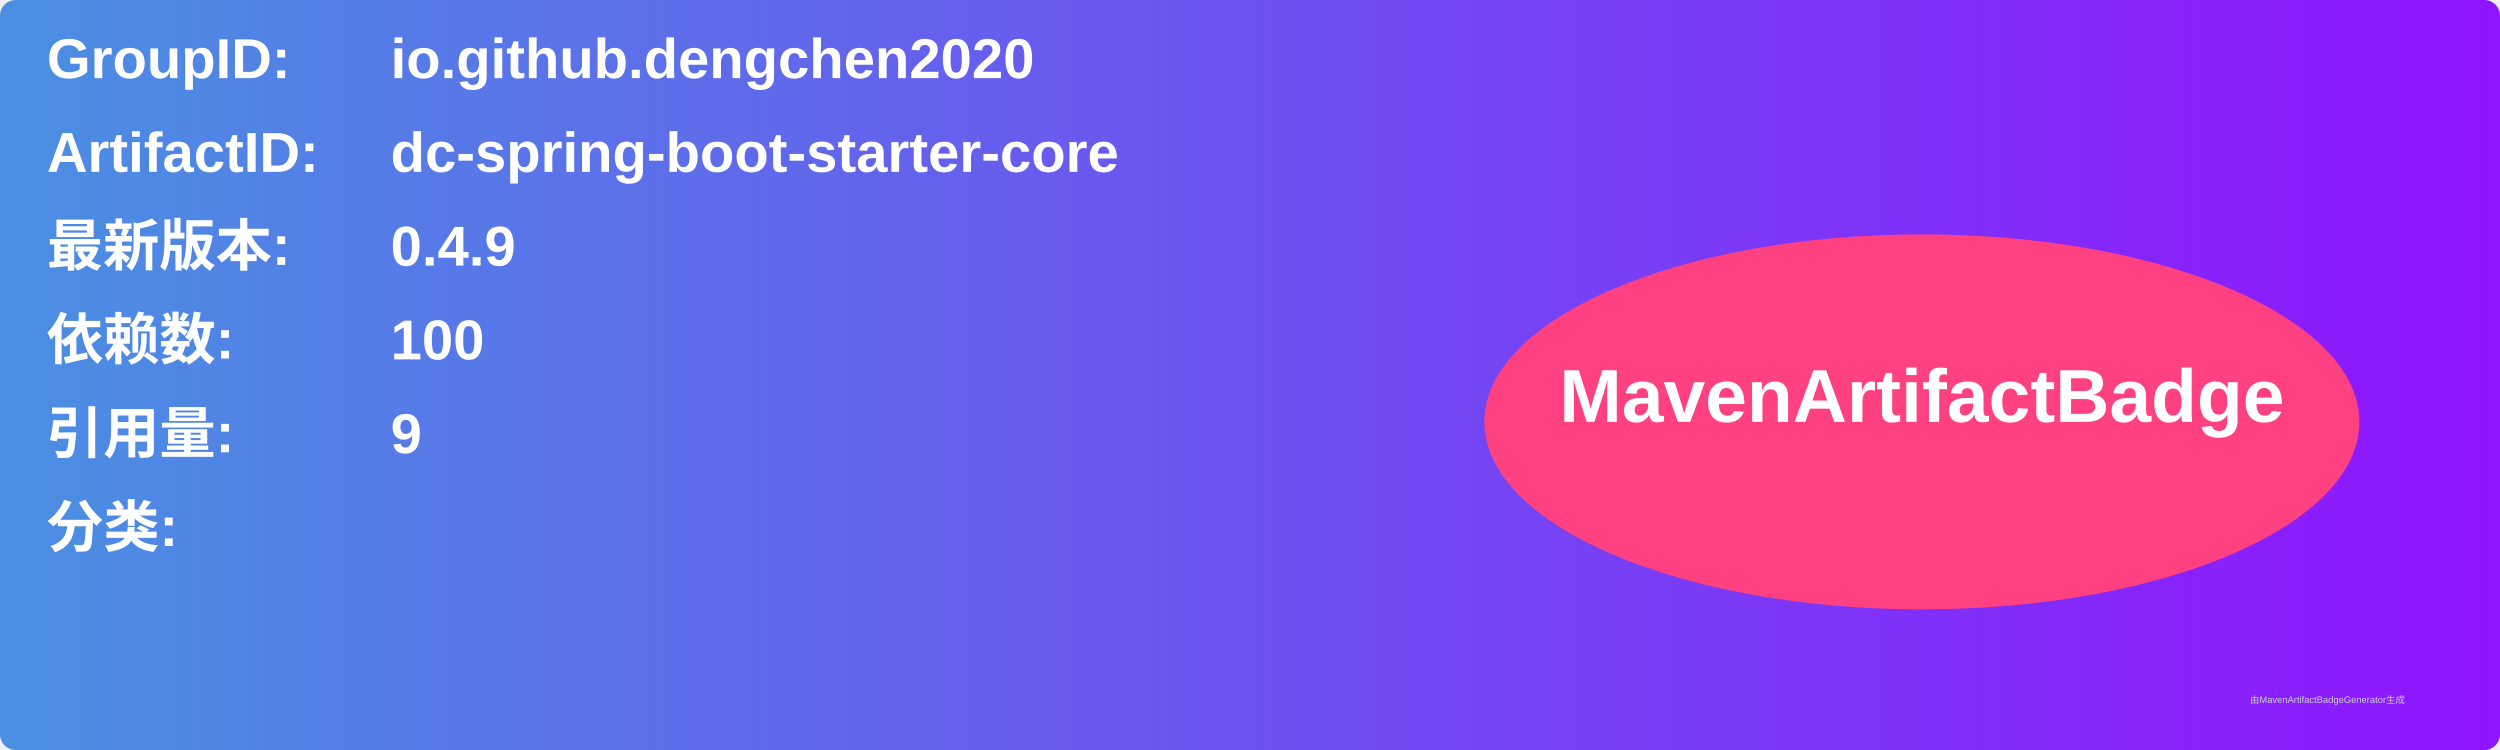
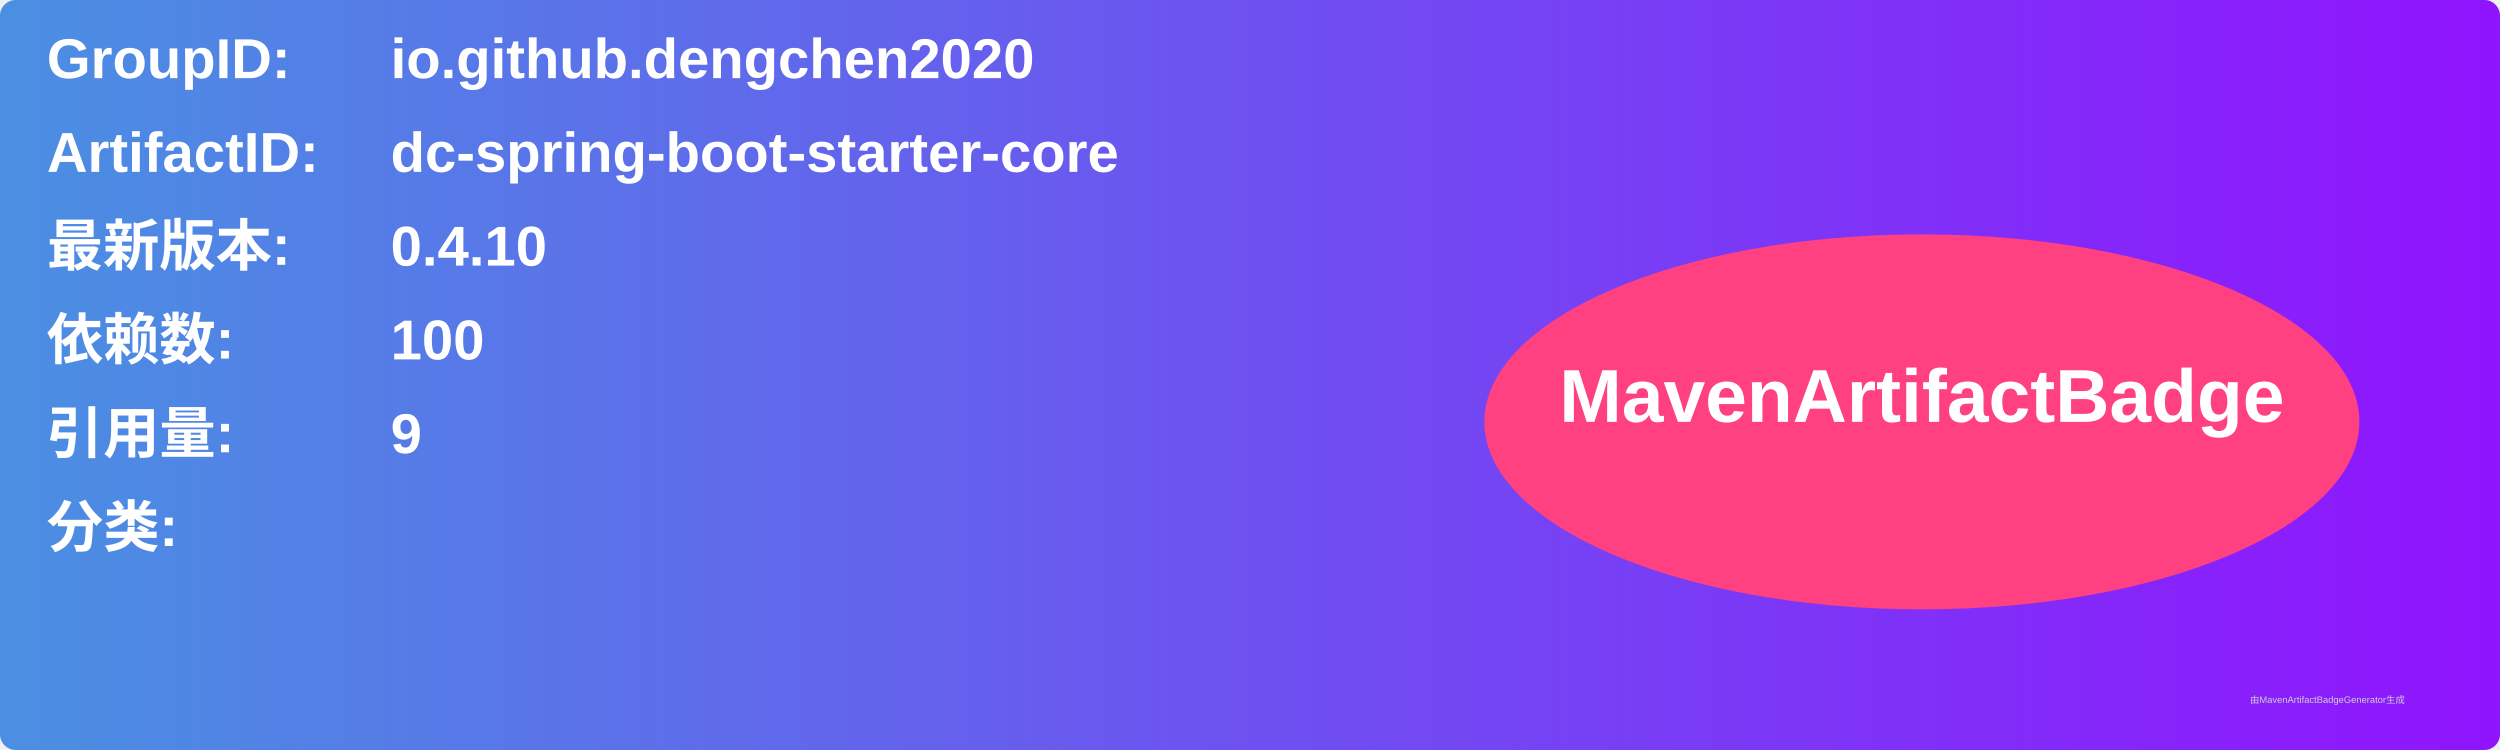
<svg xmlns="http://www.w3.org/2000/svg" width="800" height="240" viewBox="0 0 800 240">
  <linearGradient id="grad" x1="0%" y1="0%" x2="100%" y2="0%">
    <stop offset="0%" stop-color="#4a90e2" />
    <stop offset="100%" stop-color="#9013fe" />
  </linearGradient>
  <rect width="100%" height="100%" rx="5" ry="5" fill="url(#grad)" />
  <g transform="translate(15, 15)">
    <text x="0" y="10" font-family="Arial" font-size="18" fill="white" font-weight="bold" width="260">GroupID:</text>
    <text x="110" y="10" font-family="Arial" font-size="18" fill="white" font-weight="bold" width="460">io.github.dengchen2020</text>
    <text x="0" y="40" font-family="Arial" font-size="18" fill="white" font-weight="bold" width="260">ArtifactID:</text>
    <text x="110" y="40" font-family="Arial" font-size="18" fill="white" font-weight="bold" width="460">dc-spring-boot-starter-core</text>
    <text x="0" y="70" font-family="Arial" font-size="18" fill="white" font-weight="bold">最新版本:</text>
    <text x="110" y="70" font-family="Arial" font-size="18" fill="white" font-weight="bold">
-       <tspan font-weight="bold">0.4.9</tspan>
+       <tspan font-weight="bold">0.4.10</tspan>
    </text>
    <text x="0" y="100" font-family="Arial" font-size="18" fill="white" font-weight="bold">依赖数: </text>
    <text x="110" y="100" font-family="Arial" font-size="18" fill="white">
      <tspan font-weight="bold">100</tspan>
    </text>
    <text x="0" y="130" font-family="Arial" font-size="18" fill="white" font-weight="bold">引用量: </text>
    <text x="110" y="130" font-family="Arial" font-size="18" fill="white">
      <tspan font-weight="bold">9</tspan>
    </text>
    <text x="0" y="160" font-family="Arial" font-size="18" fill="white" font-weight="bold">分类:</text>
    <text x="10" y="190" font-family="Arial" font-size="10" fill="white">
      <tspan font-weight="bold" />
    </text>
    <ellipse cx="600" cy="120" rx="140" ry="60" fill="#ff4081" />
    <text x="600" y="120" text-anchor="middle" font-family="Arial" font-size="24" fill="white" font-weight="bold">MavenArtifactBadge</text>
  </g>
  <text x="720" y="225" font-family="Arial" font-size="3" fill="#d0d0d0">由MavenArtifactBadgeGenerator生成</text>
</svg>
